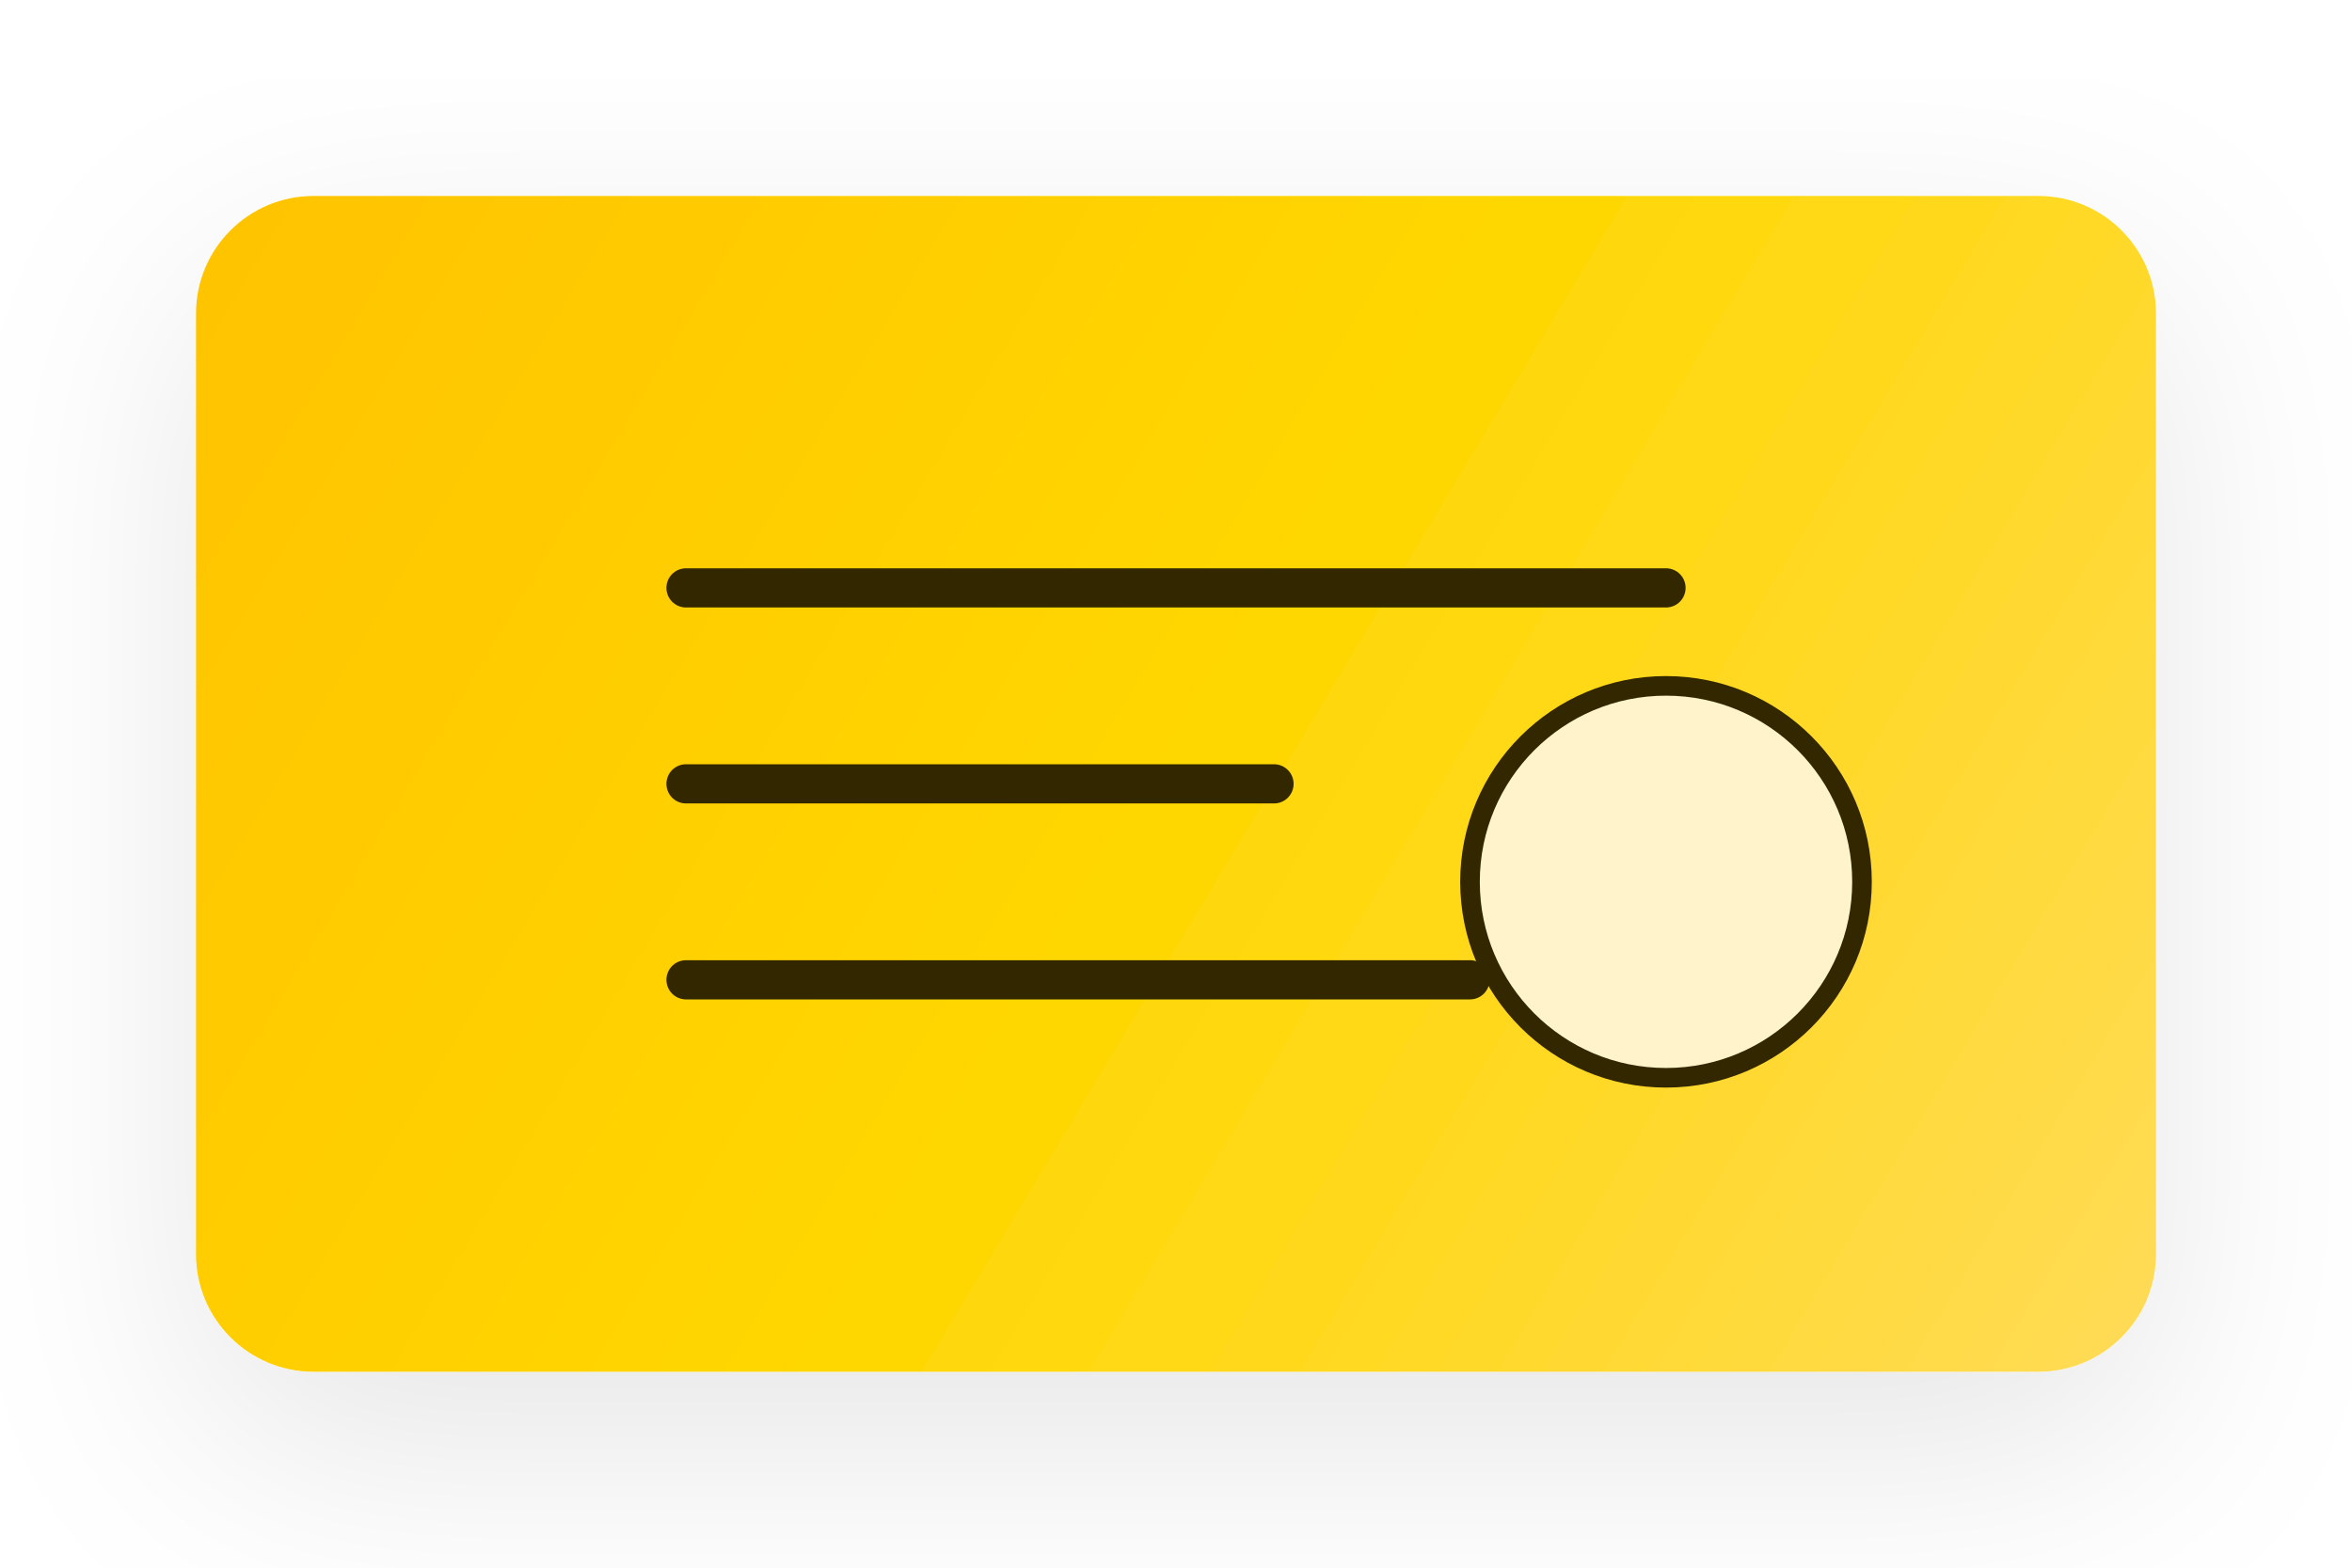
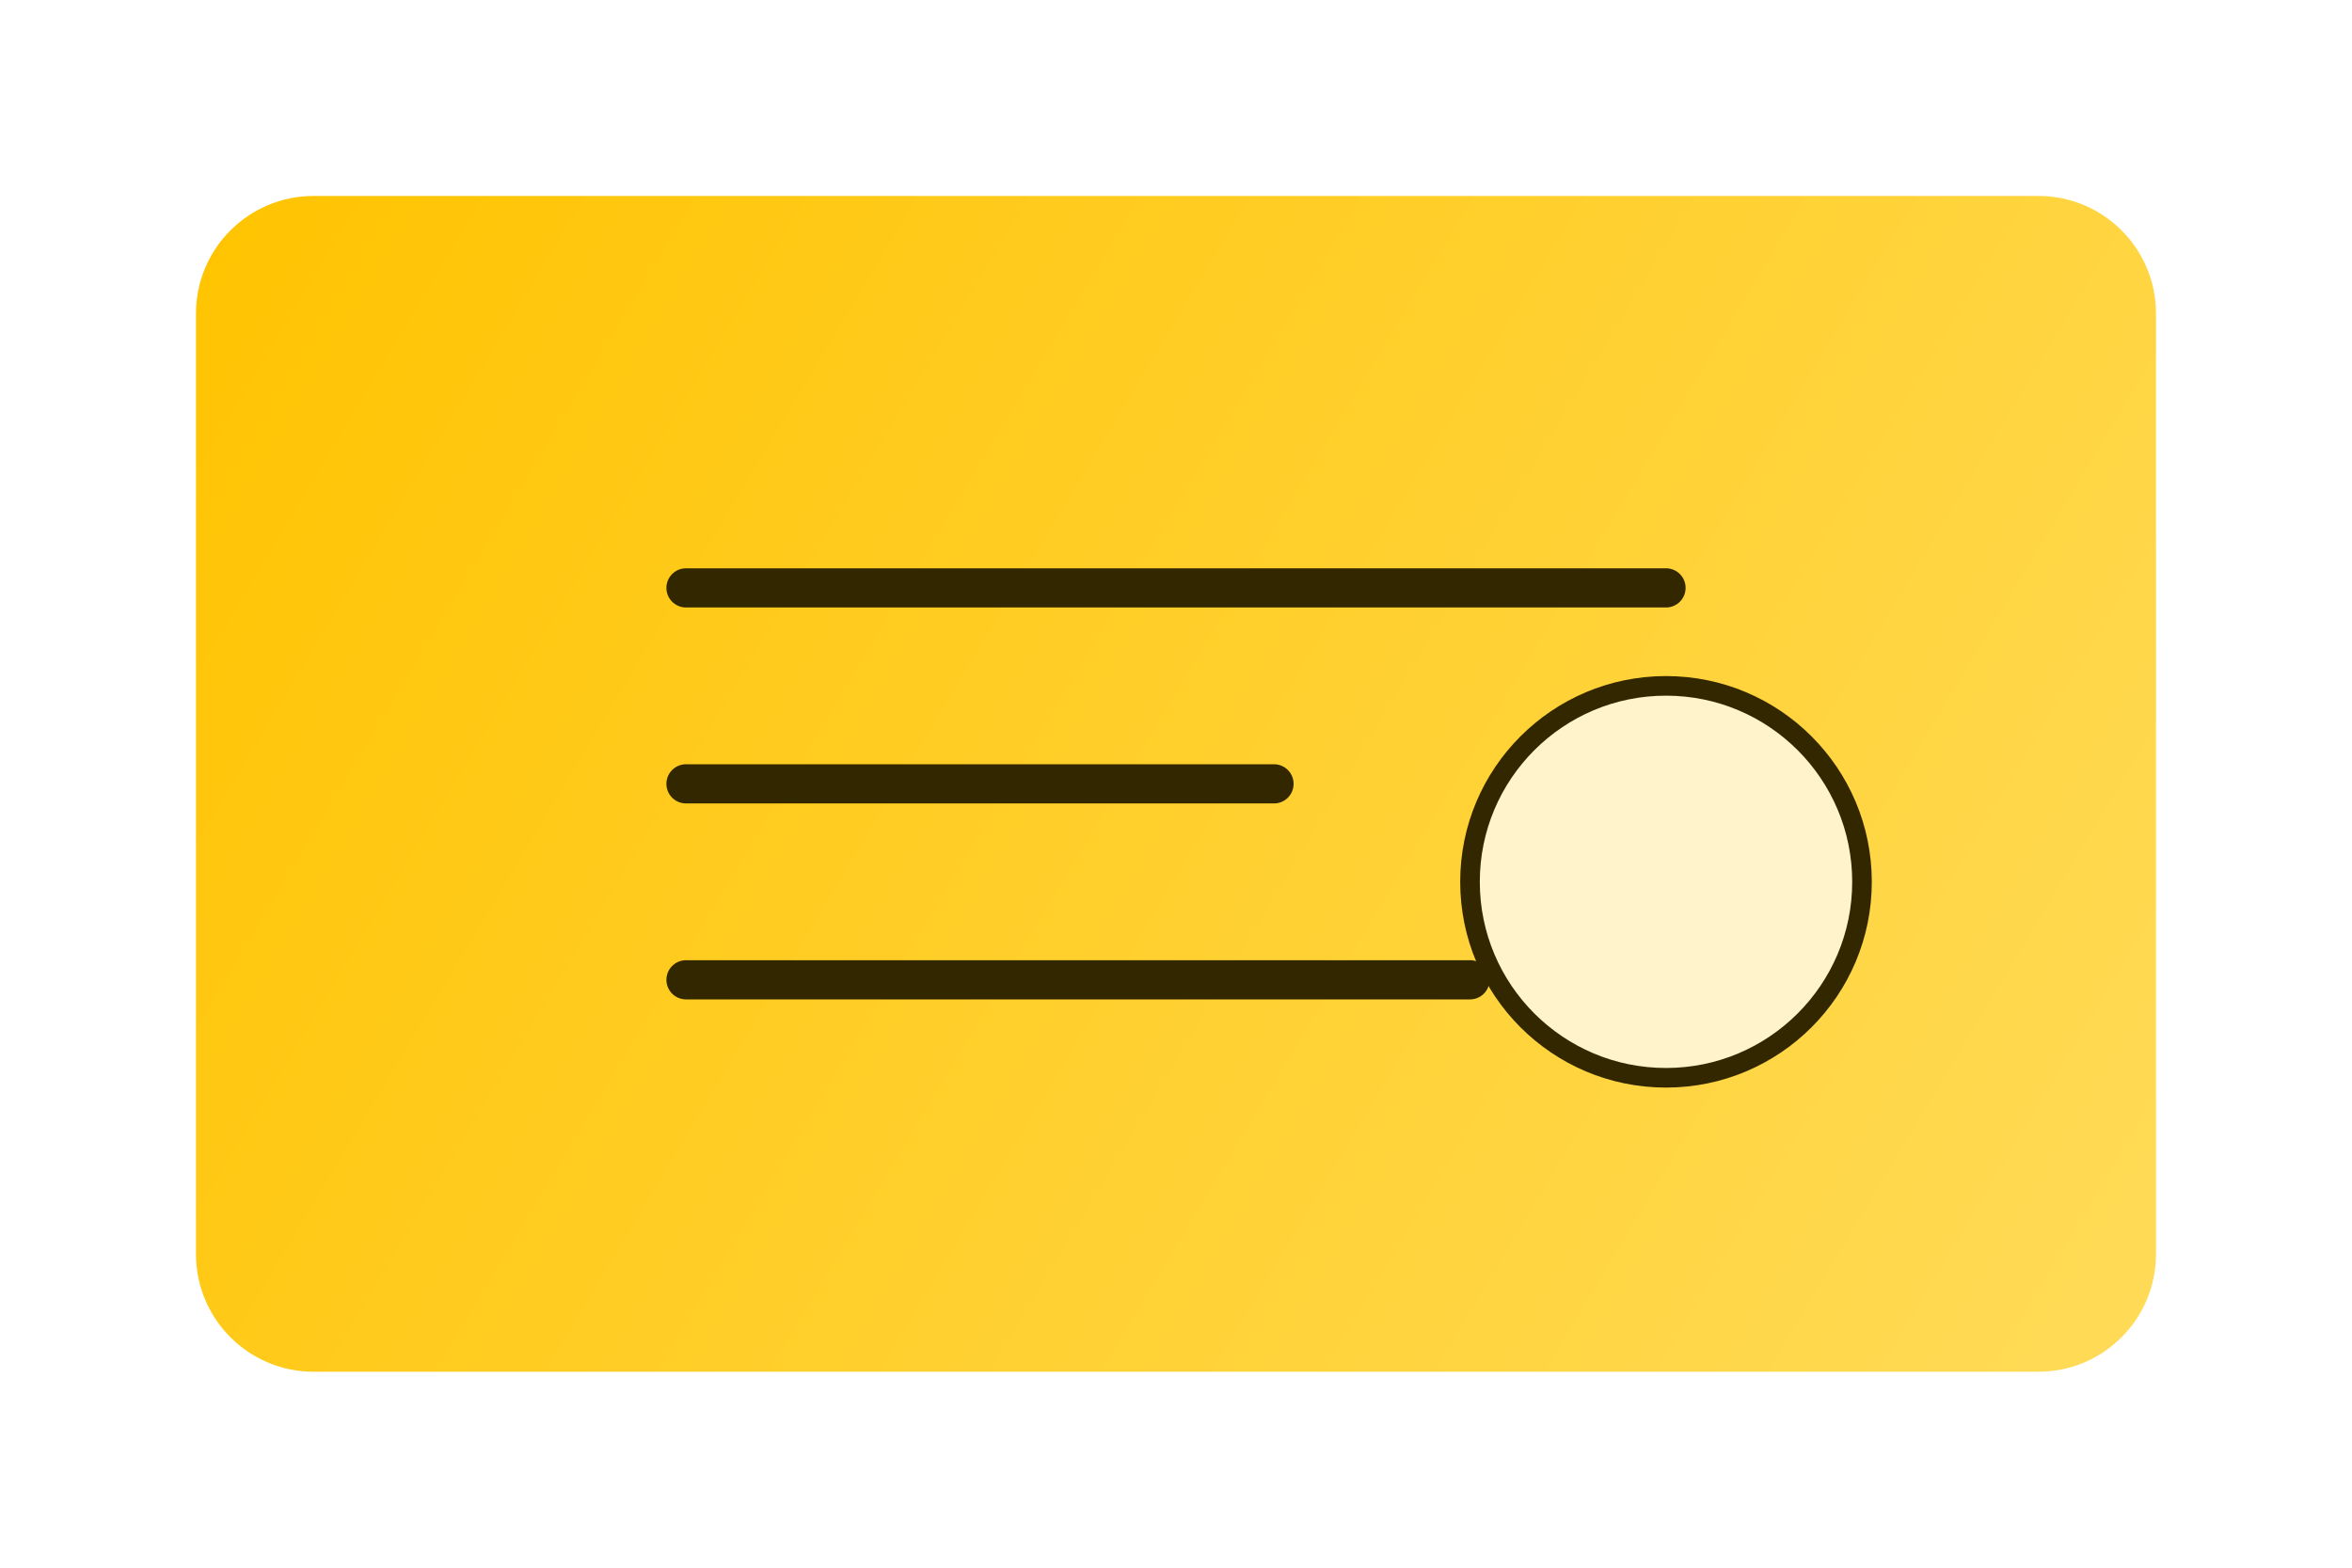
<svg xmlns="http://www.w3.org/2000/svg" width="120" height="80" viewBox="0 0 120 80" fill="none">
-   <rect x="10" y="10" width="100" height="60" rx="6" fill="url(#paint0_linear)" filter="drop-shadow(0px 4px 6px rgba(0, 0, 0, 0.1))" />
+   <rect x="10" y="10" width="100" height="60" rx="6" fill="url(#paint0_linear)" />
  <path d="M35 30H85M35 40H65M35 50H75" stroke="#332700" stroke-width="2" stroke-linecap="round" />
  <circle cx="85" cy="45" r="10" fill="#FFF3CC" stroke="#332700" stroke-width="1" />
  <defs>
    <linearGradient id="paint0_linear" x1="10" y1="10" x2="110" y2="70" gradientUnits="userSpaceOnUse">
      <stop stop-color="#FFC300" />
-       <stop offset="0.5" stop-color="#FFD700" />
      <stop offset="1" stop-color="#FFDB58" />
    </linearGradient>
  </defs>
</svg>
